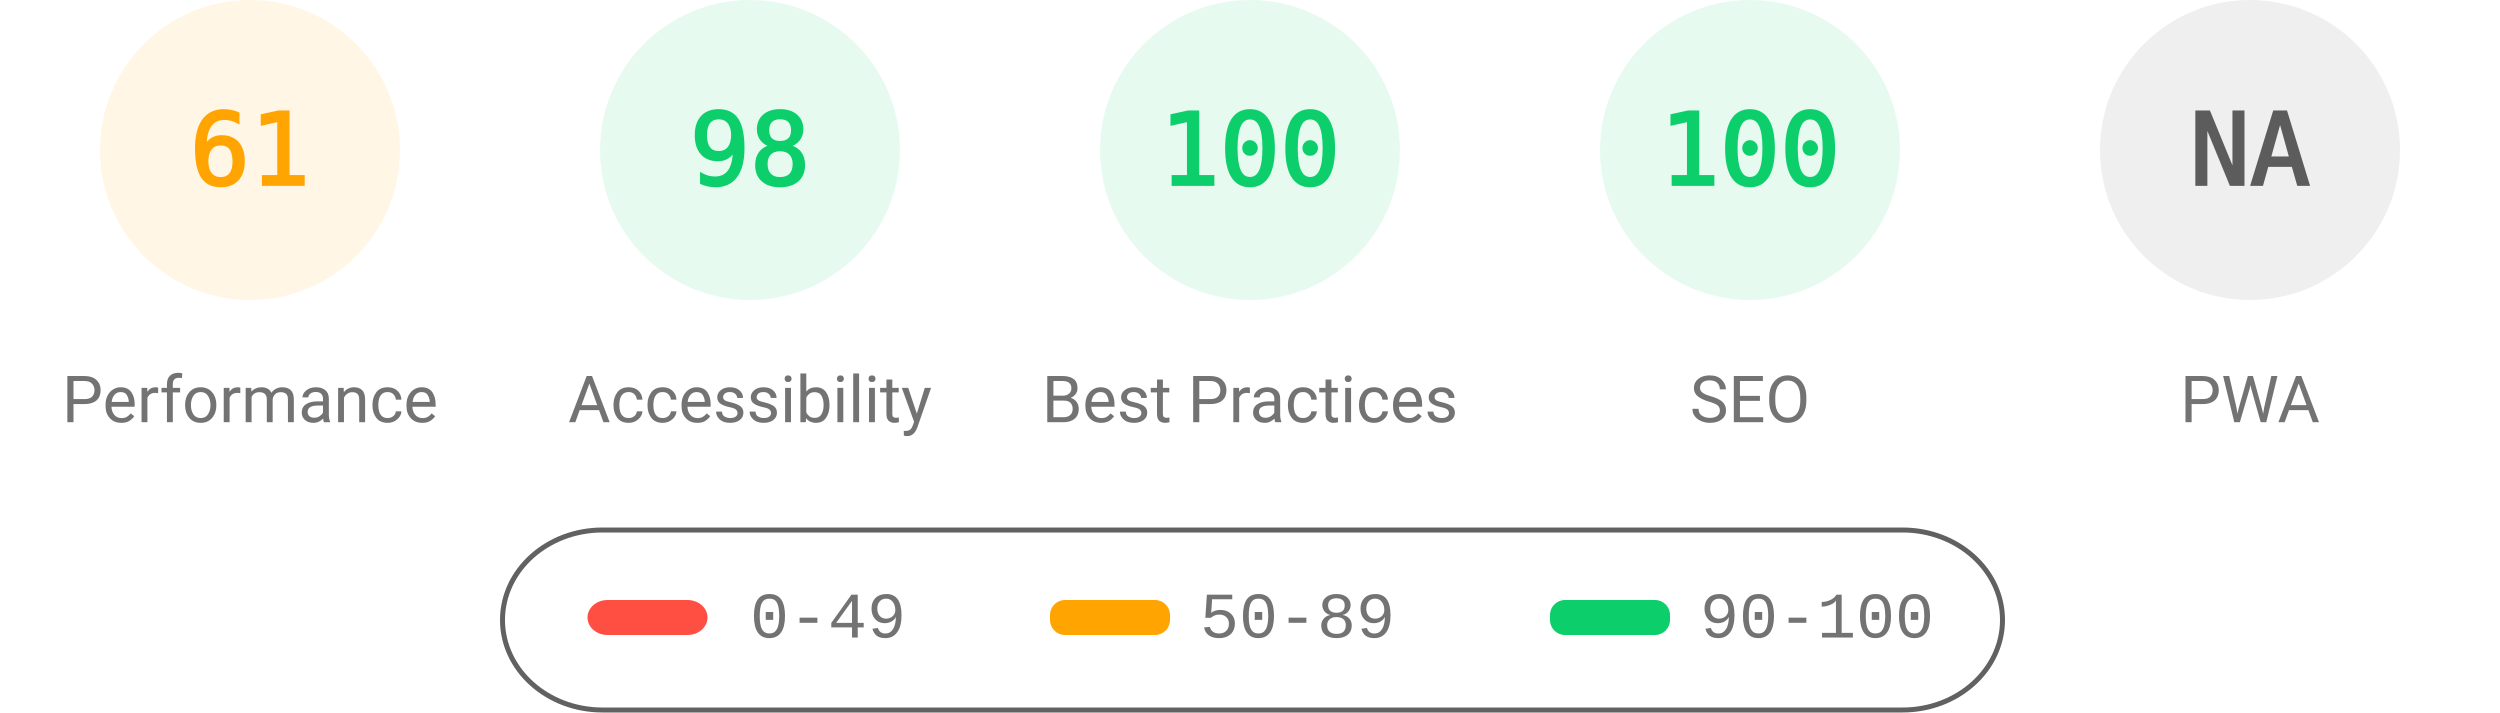
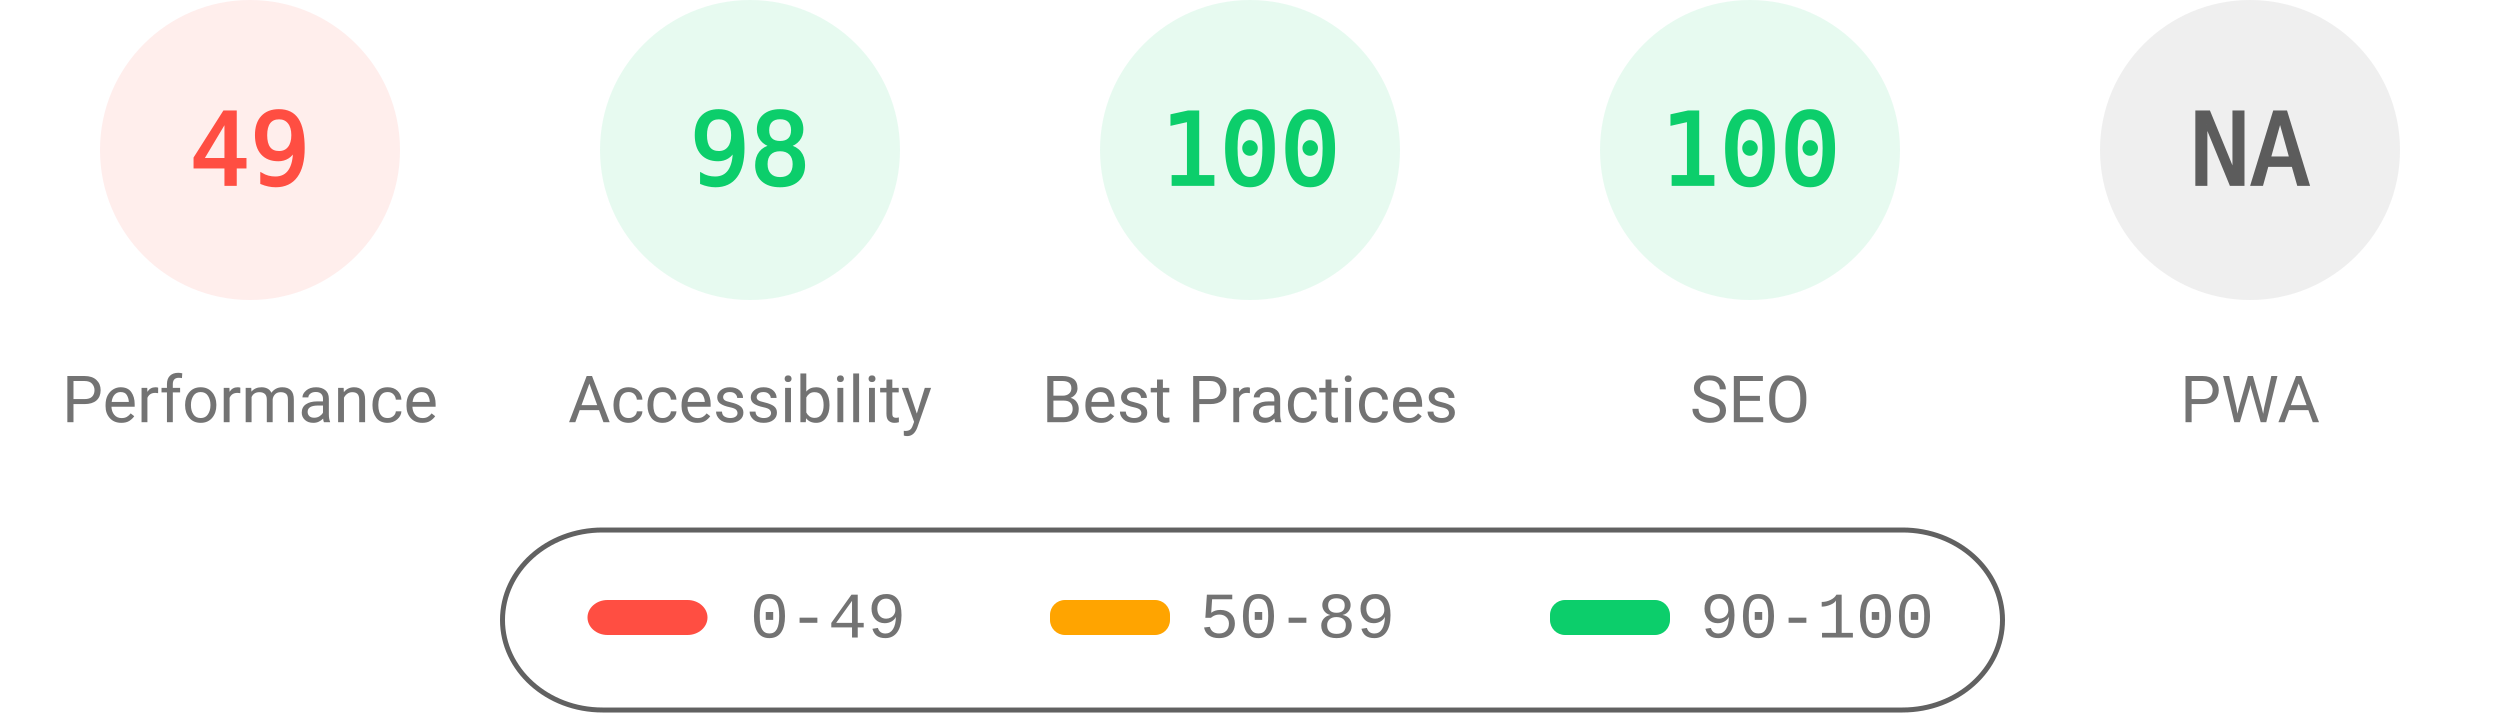
<svg xmlns="http://www.w3.org/2000/svg" fill="none" width="1000" height="285">
  <style>.gauge-base{opacity:.1}.gauge-arc{fill:none;animation-delay:250ms;stroke-linecap:round;transform:rotate(-90deg);transform-origin:100px 60px;animation:load-gauge 1s ease forwards}.guage-text{font-size:40px;font-family:monospace;text-align:center}.guage-red{color:#ff4e42;fill:#ff4e42;stroke:#ff4e42}.guage-orange{color:#ffa400;fill:#ffa400;stroke:#ffa400}.guage-green{color:#0cce6b;fill:#0cce6b;stroke:#0cce6b}.guage-undefined{color:#5c5c5c;fill:#5c5c5c;stroke:#5c5c5c}.guage-title{color:#737373;fill:#737373;stroke:none;font-size:26px;line-height:26px;font-family:Roboto,Halvetica,Arial,sans-serif}@keyframes load-gauge{from{stroke-dasharray:0 352.858}}</style>
-   <svg class="guage-div guage-perf guage-orange" viewBox="0 0 200 200" width="200" height="200">
+   <svg class="guage-div guage-perf guage-red" viewBox="0 0 200 200" width="200" height="200">
    <circle class="gauge-base" r="56" cx="100" cy="60" stroke-width="8" />
-     <circle class="gauge-arc guage-arc-1" r="56" cx="100" cy="60" stroke-width="8" style="stroke-dasharray:214.633,351.858" />
-     <text class="guage-text" x="100" y="60" alignment-baseline="central" dominant-baseline="central" text-anchor="middle">61</text>
+     <circle class="gauge-arc guage-arc-1" r="56" cx="100" cy="60" stroke-width="8" style="stroke-dasharray:172.41,351.858" />
+     <text class="guage-text" x="100" y="60" alignment-baseline="central" dominant-baseline="central" text-anchor="middle">49</text>
    <text class="guage-title" x="100" y="160" alignment-baseline="central" dominant-baseline="central" text-anchor="middle">Performance</text>
  </svg>
  <svg class="guage-div guage-acc guage-green" viewBox="0 0 200 200" width="200" height="200" x="200">
    <circle class="gauge-base" r="56" cx="100" cy="60" stroke-width="8" />
    <circle class="gauge-arc guage-arc-2" r="56" cx="100" cy="60" stroke-width="8" style="stroke-dasharray:344.821,351.858" />
    <text class="guage-text" x="100" y="60" alignment-baseline="central" dominant-baseline="central" text-anchor="middle">98</text>
    <text class="guage-title" x="100" y="160" alignment-baseline="central" dominant-baseline="central" text-anchor="middle">Accessibility</text>
  </svg>
  <svg class="guage-div guage-best guage-green" viewBox="0 0 200 200" width="200" height="200" x="400">
    <circle class="gauge-base" r="56" cx="100" cy="60" stroke-width="8" />
    <circle class="gauge-arc guage-arc-3" r="56" cx="100" cy="60" stroke-width="8" style="stroke-dasharray:351.858,351.858" />
    <text class="guage-text" x="100" y="60" alignment-baseline="central" dominant-baseline="central" text-anchor="middle">100</text>
    <text class="guage-title" x="100" y="160" alignment-baseline="central" dominant-baseline="central" text-anchor="middle">Best Practices</text>
  </svg>
  <svg class="guage-div guage-seo guage-green" viewBox="0 0 200 200" width="200" height="200" x="600">
    <circle class="gauge-base" r="56" cx="100" cy="60" stroke-width="8" />
    <circle class="gauge-arc guage-arc-4" r="56" cx="100" cy="60" stroke-width="8" style="stroke-dasharray:351.858,351.858" />
    <text class="guage-text" x="100" y="60" alignment-baseline="central" dominant-baseline="central" text-anchor="middle">100</text>
    <text class="guage-title" x="100" y="160" alignment-baseline="central" dominant-baseline="central" text-anchor="middle">SEO</text>
  </svg>
  <svg class="guage-div guage-pwa guage-undefined" viewBox="0 0 200 200" width="200" height="200" x="800">
    <circle class="gauge-base" r="56" cx="100" cy="60" stroke-width="8" />
    <circle class="gauge-arc guage-arc-4" r="56" cx="100" cy="60" stroke-width="8" style="stroke-dasharray:351.858,351.858" />
    <text class="guage-text" x="100" y="60" alignment-baseline="central" dominant-baseline="central" text-anchor="middle">NA</text>
    <text class="guage-title" x="100" y="160" alignment-baseline="central" dominant-baseline="central" text-anchor="middle">PWA</text>
  </svg>
  <svg width="604" height="76" x="200" y="210">
    <path fill="none" id="canvas_background" d="M-1-1h604v80H-1z" />
    <rect fill-opacity="0" stroke="#616161" stroke-width="2" rx="40" id="svg_2" height="72" width="600" y="2" x="1" fill="#000" />
    <rect stroke="#000" rx="8" id="svg_3" height="14" width="48" y="30" x="35" stroke-opacity="null" stroke-width="0" fill="#ff4e42" />
    <rect stroke="#000" rx="6" id="svg_4" height="14" width="48" y="30" x="220" stroke-opacity="null" stroke-width="0" fill="#ffa400" />
    <rect stroke="#000" rx="6" id="svg_5" height="14" width="48" y="30" x="420" stroke-opacity="null" stroke-width="0" fill="#0cce6b" />
    <text xml:space="preserve" text-anchor="start" font-family="'Courier New', Courier, monospace" font-size="26" id="svg_6" y="45" x="100" stroke-opacity="null" stroke-width="0" stroke="#000" fill="#737373">0-49</text>
    <text xml:space="preserve" text-anchor="start" font-family="'Courier New', Courier, monospace" font-size="26" id="svg_7" y="45" x="280" stroke-opacity="null" stroke-width="0" stroke="#000" fill="#737373">50-89</text>
    <text xml:space="preserve" text-anchor="start" font-family="'Courier New', Courier, monospace" font-size="26" id="svg_8" y="45" x="480" stroke-opacity="null" stroke-width="0" stroke="#000" fill="#737373">90-100</text>
  </svg>
</svg>
